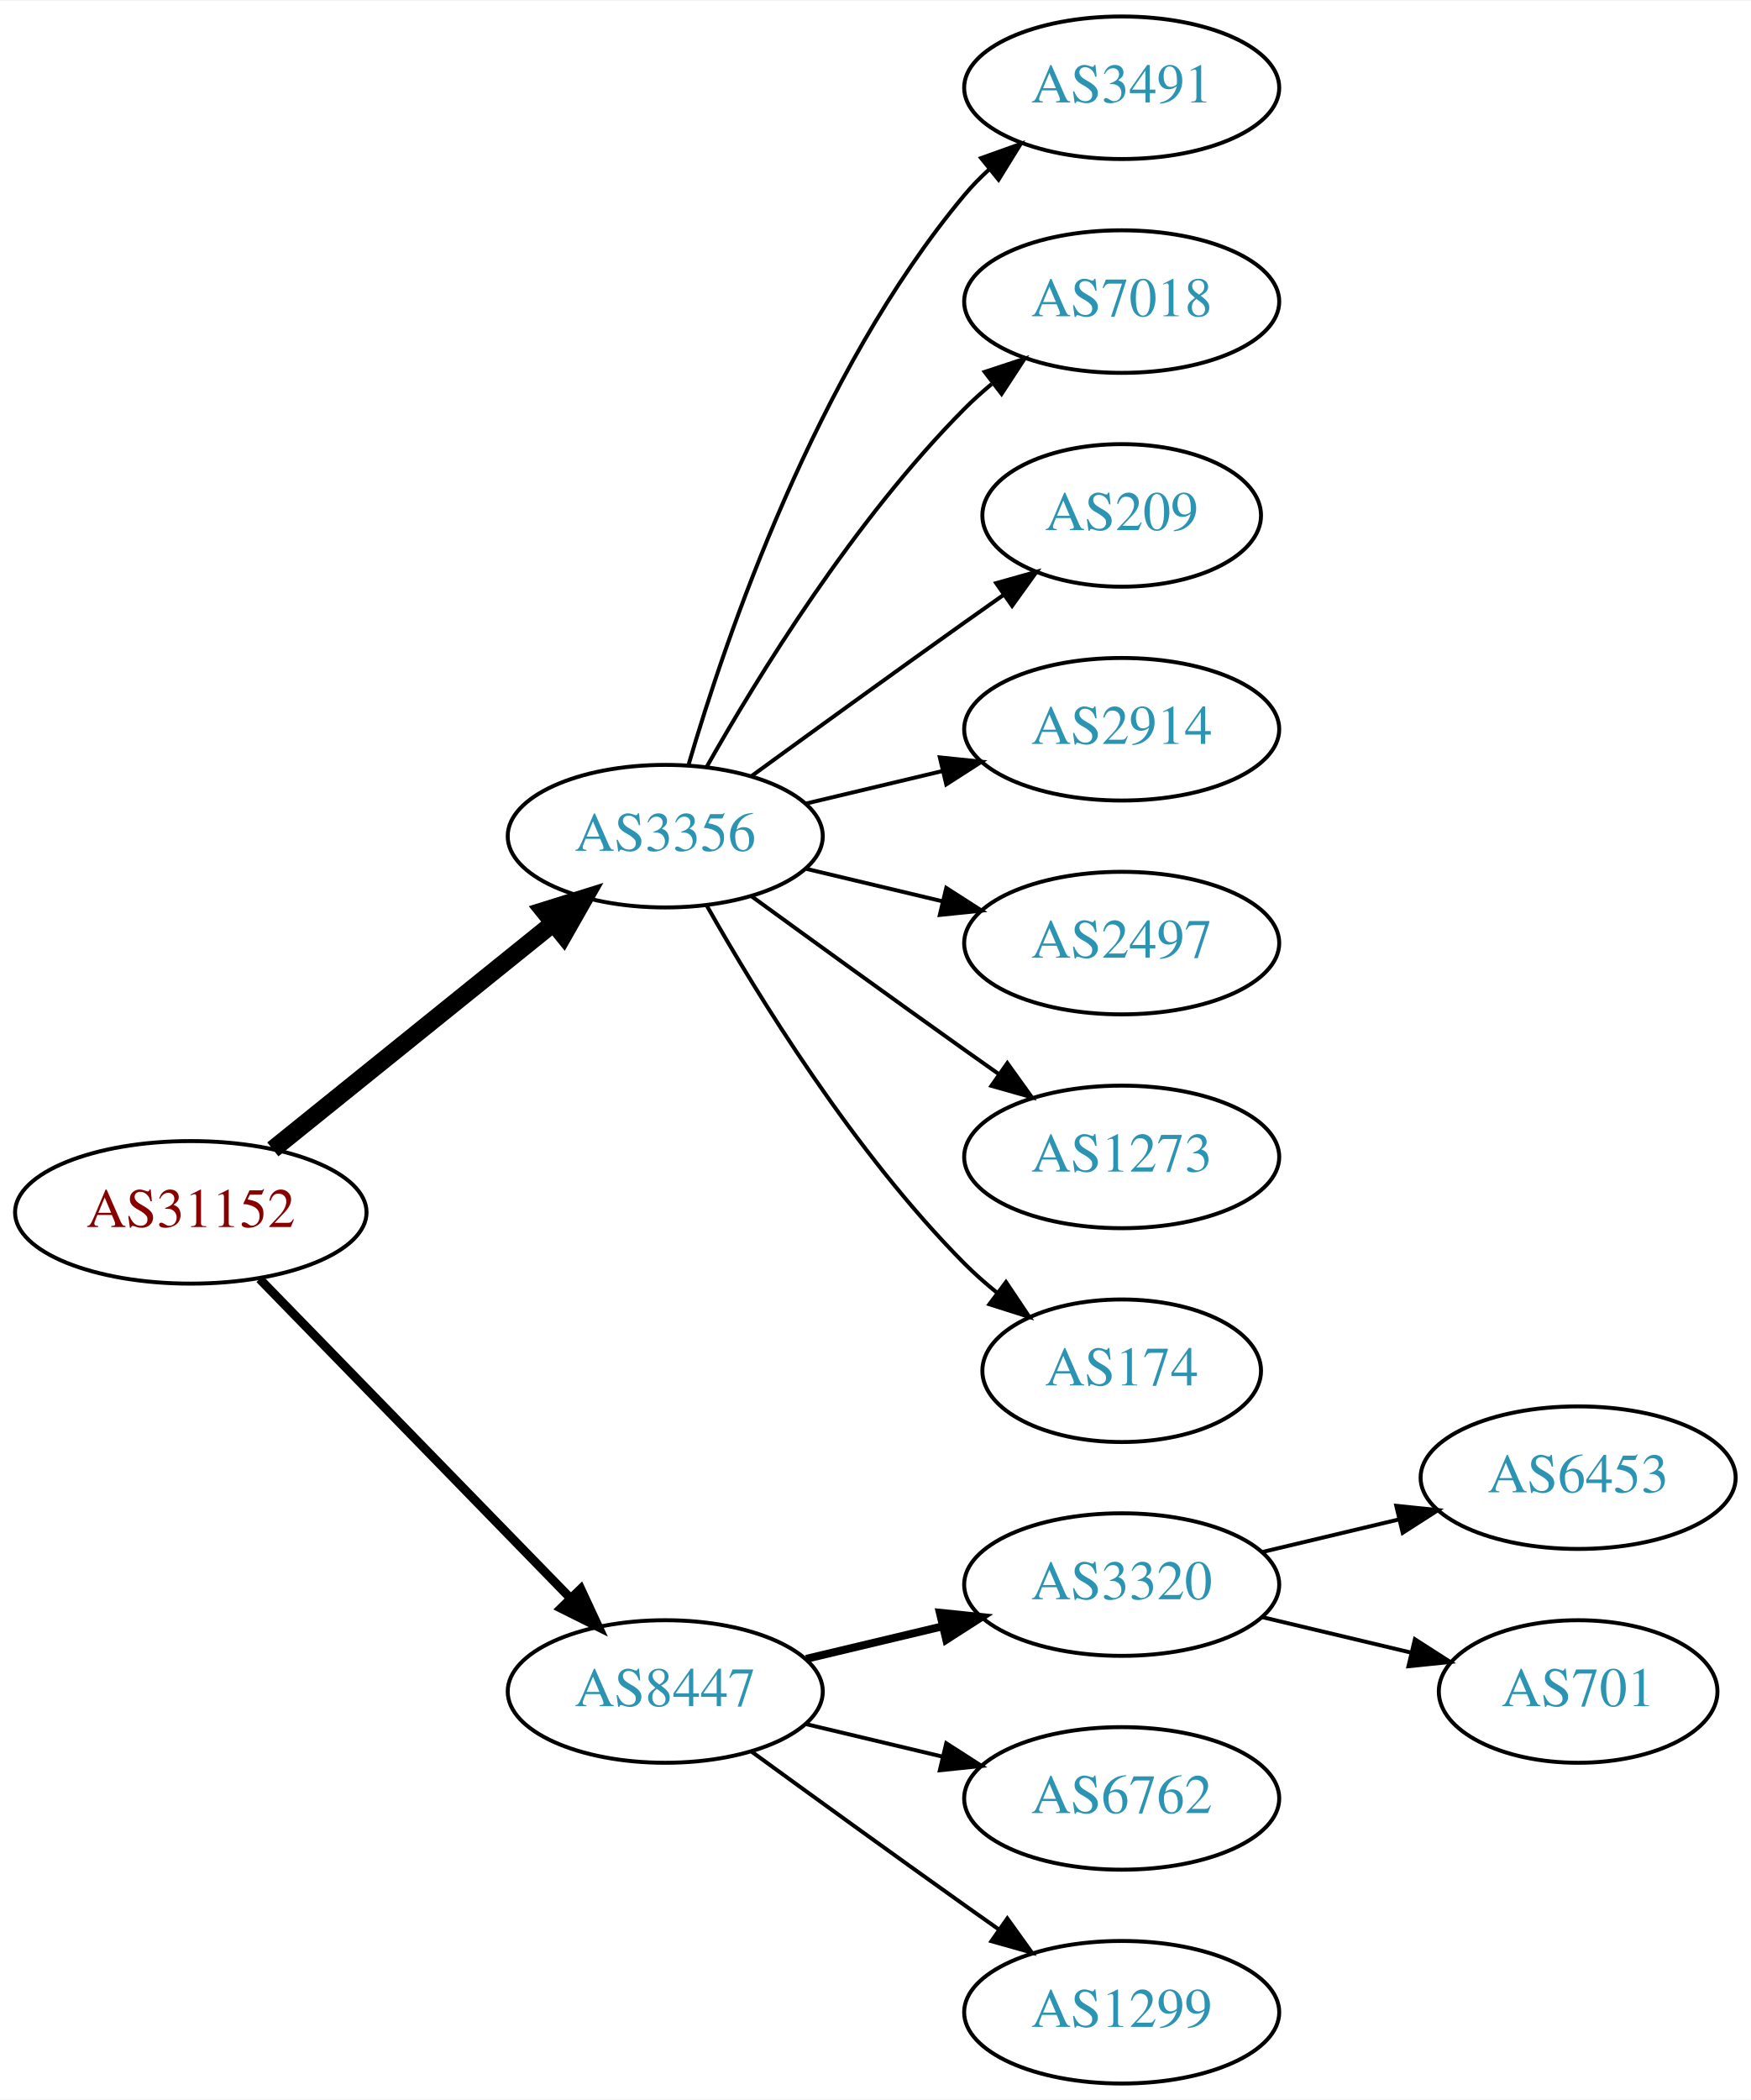
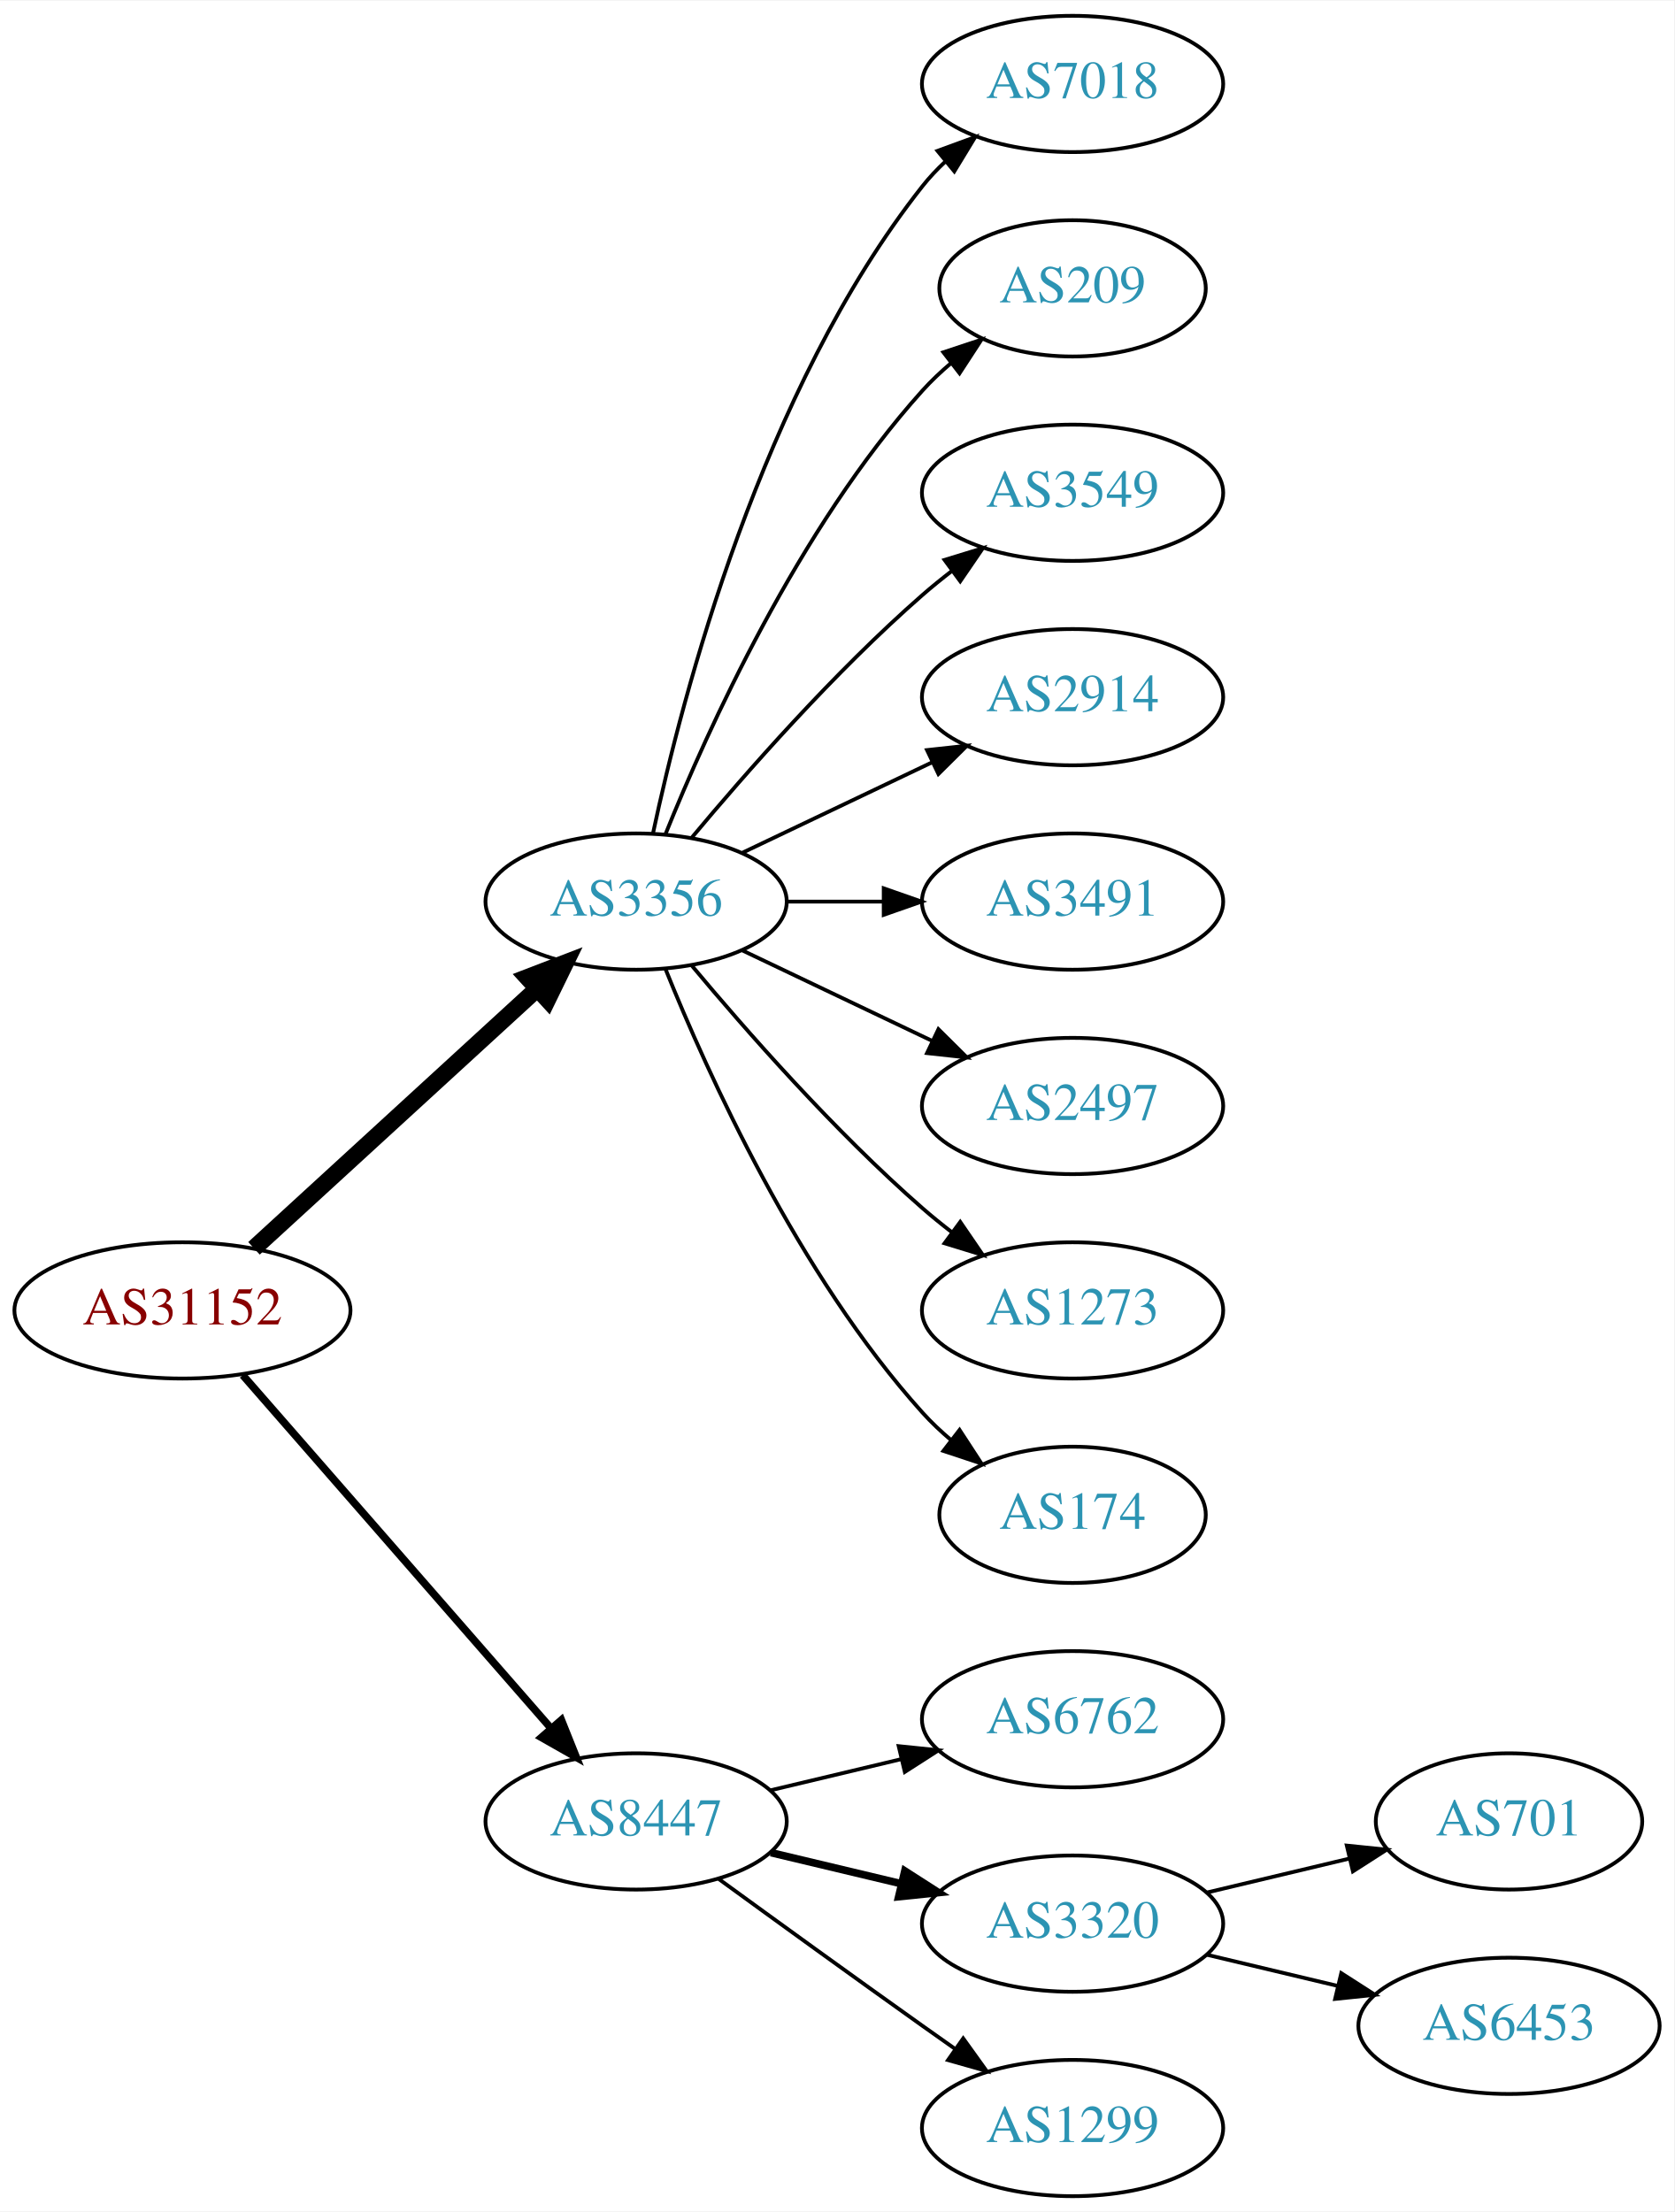
- <svg xmlns="http://www.w3.org/2000/svg" xmlns:xlink="http://www.w3.org/1999/xlink" width="442pt" height="530pt" viewBox="0.00 0.00 442.27 530.00">
-   <g id="graph0" class="graph" transform="scale(1 1) rotate(0) translate(4 526)">
-     <polygon fill="white" stroke="none" points="-4,4 -4,-526 438.271,-526 438.271,4 -4,4" />
+ <svg xmlns="http://www.w3.org/2000/svg" xmlns:xlink="http://www.w3.org/1999/xlink" width="442pt" height="584pt" viewBox="0.00 0.00 442.27 584.00">
+   <g id="graph0" class="graph" transform="scale(1 1) rotate(0) translate(4 580)">
+     <polygon fill="white" stroke="none" points="-4,4 -4,-580 438.271,-580 438.271,4 -4,4" />
    <g id="node1" class="node">
      <g id="a_node1">
        <a xlink:href="/asn/31152" xlink:title="AS31152 ~ Engel Austria GmbH [AT]">
-           <ellipse fill="#ffffff" stroke="black" cx="44.196" cy="-220" rx="44.393" ry="18" />
-           <text text-anchor="middle" x="44.196" y="-216.3" font-family="Times,serif" font-size="14.00" fill="#880000">AS31152</text>
+           <ellipse fill="#ffffff" stroke="black" cx="44.196" cy="-234" rx="44.393" ry="18" />
+           <text text-anchor="middle" x="44.196" y="-230.3" font-family="Times,serif" font-size="14.00" fill="#880000">AS31152</text>
        </a>
      </g>
    </g>
    <g id="node2" class="node">
      <g id="a_node2">
        <a xlink:href="/asn/3356" xlink:title="AS3356 ~ Level 3 Parent, LLC [US]">
-           <ellipse fill="#ffffff" stroke="black" cx="164.039" cy="-315" rx="39.794" ry="18" />
-           <text text-anchor="middle" x="164.039" y="-311.3" font-family="Times,serif" font-size="14.00" fill="#2c94b3">AS3356</text>
+           <ellipse fill="#ffffff" stroke="black" cx="164.039" cy="-342" rx="39.794" ry="18" />
+           <text text-anchor="middle" x="164.039" y="-338.3" font-family="Times,serif" font-size="14.00" fill="#2c94b3">AS3356</text>
        </a>
      </g>
    </g>
    <g id="edge1" class="edge">
-       <path fill="none" stroke="black" stroke-width="4.5" d="M64.92,-235.901C84.325,-251.544 114.111,-275.557 135.775,-293.021" />
-       <polygon fill="black" stroke="black" stroke-width="4.5" points="133.386,-296.153 143.642,-299.363 138.328,-290.022 133.386,-296.153" />
+       <path fill="none" stroke="black" stroke-width="4.5" d="M63.094,-250.403C83.022,-268.667 115.38,-298.322 137.857,-318.921" />
+       <polygon fill="black" stroke="black" stroke-width="4.5" points="135.326,-321.943 145.359,-325.797 140.647,-316.137 135.326,-321.943" />
    </g>
    <g id="node3" class="node">
      <g id="a_node3">
        <a xlink:href="/asn/8447" xlink:title="AS8447 ~ A1 Telekom Austria AG [AT]">
          <ellipse fill="#ffffff" stroke="black" cx="164.039" cy="-99" rx="39.794" ry="18" />
          <text text-anchor="middle" x="164.039" y="-95.3" font-family="Times,serif" font-size="14.00" fill="#2c94b3">AS8447</text>
        </a>
      </g>
    </g>
    <g id="edge2" class="edge">
-       <path fill="none" stroke="black" stroke-width="2.25" d="M61.582,-203.175C82.011,-182.198 117.049,-146.222 140.129,-122.523" />
-       <polygon fill="black" stroke="black" stroke-width="2.25" points="142.699,-124.901 147.169,-115.295 137.684,-120.017 142.699,-124.901" />
+       <path fill="none" stroke="black" stroke-width="2" d="M60.121,-216.902C80.663,-193.369 117.782,-150.845 141.379,-123.813" />
+       <polygon fill="black" stroke="black" stroke-width="2" points="144.296,-125.794 148.235,-115.959 139.022,-121.191 144.296,-125.794" />
    </g>
    <g id="node4" class="node">
      <g id="a_node4">
-         <a xlink:href="/asn/3491" xlink:title="AS3491 ~ PCCW Global, Inc. [US]">
-           <ellipse fill="#ffffff" stroke="black" cx="279.332" cy="-504" rx="39.794" ry="18" />
-           <text text-anchor="middle" x="279.332" y="-500.3" font-family="Times,serif" font-size="14.00" fill="#2c94b3">AS3491</text>
+         <a xlink:href="/asn/7018" xlink:title="AS7018 ~ AT&amp;T Services, Inc. [US]">
+           <ellipse fill="#ffffff" stroke="black" cx="279.332" cy="-558" rx="39.794" ry="18" />
+           <text text-anchor="middle" x="279.332" y="-554.3" font-family="Times,serif" font-size="14.00" fill="#2c94b3">AS7018</text>
        </a>
      </g>
    </g>
    <g id="edge3" class="edge">
-       <path fill="none" stroke="black" d="M169.913,-333.002C179.227,-364.844 202.043,-431.981 239.685,-477 241.555,-479.237 243.654,-481.374 245.88,-483.396" />
-       <polygon fill="black" stroke="black" points="243.823,-486.234 253.799,-489.804 248.227,-480.793 243.823,-486.234" />
+       <path fill="none" stroke="black" d="M168.529,-360.16C176.16,-396.03 197.152,-477.155 239.685,-531 241.493,-533.288 243.545,-535.462 245.74,-537.51" />
+       <polygon fill="black" stroke="black" points="243.651,-540.323 253.6,-543.966 248.094,-534.914 243.651,-540.323" />
    </g>
    <g id="node5" class="node">
      <g id="a_node5">
-         <a xlink:href="/asn/7018" xlink:title="AS7018 ~ AT&amp;T Services, Inc. [US]">
-           <ellipse fill="#ffffff" stroke="black" cx="279.332" cy="-450" rx="39.794" ry="18" />
-           <text text-anchor="middle" x="279.332" y="-446.3" font-family="Times,serif" font-size="14.00" fill="#2c94b3">AS7018</text>
+         <a xlink:href="/asn/209" xlink:title="AS209 ~ CenturyLink Communications, LLC [US]">
+           <ellipse fill="#ffffff" stroke="black" cx="279.332" cy="-504" rx="35.194" ry="18" />
+           <text text-anchor="middle" x="279.332" y="-500.3" font-family="Times,serif" font-size="14.00" fill="#2c94b3">AS209</text>
        </a>
      </g>
    </g>
    <g id="edge4" class="edge">
-       <path fill="none" stroke="black" d="M174.498,-332.49C187.28,-355.096 211.712,-394.886 239.685,-423 241.796,-425.121 244.092,-427.188 246.477,-429.171" />
-       <polygon fill="black" stroke="black" points="244.73,-432.242 254.793,-435.556 248.993,-426.69 244.73,-432.242" />
+       <path fill="none" stroke="black" d="M171.786,-359.787C182.837,-387.243 206.891,-440.578 239.685,-477 242.001,-479.572 244.606,-482.03 247.341,-484.343" />
+       <polygon fill="black" stroke="black" points="245.207,-487.117 255.264,-490.448 249.479,-481.572 245.207,-487.117" />
    </g>
    <g id="node6" class="node">
      <g id="a_node6">
-         <a xlink:href="/asn/209" xlink:title="AS209 ~ CenturyLink Communications, LLC [US]">
-           <ellipse fill="#ffffff" stroke="black" cx="279.332" cy="-396" rx="35.194" ry="18" />
-           <text text-anchor="middle" x="279.332" y="-392.3" font-family="Times,serif" font-size="14.00" fill="#2c94b3">AS209</text>
+         <a xlink:href="/asn/3549" xlink:title="AS3549 ~ Level 3 Parent, LLC [US]">
+           <ellipse fill="#ffffff" stroke="black" cx="279.332" cy="-450" rx="39.794" ry="18" />
+           <text text-anchor="middle" x="279.332" y="-446.3" font-family="Times,serif" font-size="14.00" fill="#2c94b3">AS3549</text>
        </a>
      </g>
    </g>
    <g id="edge5" class="edge">
-       <path fill="none" stroke="black" d="M185.887,-330.222C200.821,-341.091 221.435,-356.025 239.685,-369 242.895,-371.282 246.264,-373.661 249.619,-376.018" />
-       <polygon fill="black" stroke="black" points="247.631,-378.899 257.83,-381.77 251.647,-373.166 247.631,-378.899" />
+       <path fill="none" stroke="black" d="M178.669,-358.817C192.951,-375.929 216.498,-402.745 239.685,-423 242.151,-425.154 244.789,-427.294 247.487,-429.372" />
+       <polygon fill="black" stroke="black" points="245.512,-432.264 255.641,-435.37 249.66,-426.625 245.512,-432.264" />
    </g>
    <g id="node7" class="node">
      <g id="a_node7">
        <a xlink:href="/asn/2914" xlink:title="AS2914 ~ NTT America, Inc. [US]">
-           <ellipse fill="#ffffff" stroke="black" cx="279.332" cy="-342" rx="39.794" ry="18" />
-           <text text-anchor="middle" x="279.332" y="-338.3" font-family="Times,serif" font-size="14.00" fill="#2c94b3">AS2914</text>
+           <ellipse fill="#ffffff" stroke="black" cx="279.332" cy="-396" rx="39.794" ry="18" />
+           <text text-anchor="middle" x="279.332" y="-392.3" font-family="Times,serif" font-size="14.00" fill="#2c94b3">AS2914</text>
        </a>
      </g>
    </g>
    <g id="edge6" class="edge">
-       <path fill="none" stroke="black" d="M199.646,-323.248C210.517,-325.838 222.671,-328.735 234.114,-331.462" />
-       <polygon fill="black" stroke="black" points="233.397,-334.889 243.936,-333.803 235.02,-328.08 233.397,-334.889" />
+       <path fill="none" stroke="black" d="M192.175,-354.934C207.169,-362.081 225.99,-371.052 242.213,-378.785" />
+       <polygon fill="black" stroke="black" points="240.884,-382.028 251.417,-383.171 243.895,-375.709 240.884,-382.028" />
    </g>
    <g id="node8" class="node">
      <g id="a_node8">
+         <a xlink:href="/asn/3491" xlink:title="AS3491 ~ PCCW Global, Inc. [US]">
+           <ellipse fill="#ffffff" stroke="black" cx="279.332" cy="-342" rx="39.794" ry="18" />
+           <text text-anchor="middle" x="279.332" y="-338.3" font-family="Times,serif" font-size="14.00" fill="#2c94b3">AS3491</text>
+         </a>
+       </g>
+     </g>
+     <g id="edge7" class="edge">
+       <path fill="none" stroke="black" d="M203.711,-342C211.914,-342 220.678,-342 229.21,-342" />
+       <polygon fill="black" stroke="black" points="229.449,-345.5 239.449,-342 229.449,-338.5 229.449,-345.5" />
+     </g>
+     <g id="node9" class="node">
+       <g id="a_node9">
        <a xlink:href="/asn/2497" xlink:title="AS2497 ~ Internet Initiative Japan Inc. [JP]">
          <ellipse fill="#ffffff" stroke="black" cx="279.332" cy="-288" rx="39.794" ry="18" />
          <text text-anchor="middle" x="279.332" y="-284.3" font-family="Times,serif" font-size="14.00" fill="#2c94b3">AS2497</text>
        </a>
      </g>
    </g>
-     <g id="edge7" class="edge">
-       <path fill="none" stroke="black" d="M199.646,-306.752C210.517,-304.162 222.671,-301.265 234.114,-298.538" />
-       <polygon fill="black" stroke="black" points="235.02,-301.92 243.936,-296.197 233.397,-295.111 235.02,-301.92" />
+     <g id="edge8" class="edge">
+       <path fill="none" stroke="black" d="M192.175,-329.066C207.169,-321.919 225.99,-312.948 242.213,-305.215" />
+       <polygon fill="black" stroke="black" points="243.895,-308.291 251.417,-300.829 240.884,-301.972 243.895,-308.291" />
    </g>
-     <g id="node9" class="node">
-       <g id="a_node9">
+     <g id="node10" class="node">
+       <g id="a_node10">
        <a xlink:href="/asn/1273" xlink:title="AS1273 ~ Vodafone Group PLC [EU]">
          <ellipse fill="#ffffff" stroke="black" cx="279.332" cy="-234" rx="39.794" ry="18" />
          <text text-anchor="middle" x="279.332" y="-230.3" font-family="Times,serif" font-size="14.00" fill="#2c94b3">AS1273</text>
        </a>
      </g>
    </g>
-     <g id="edge8" class="edge">
-       <path fill="none" stroke="black" d="M185.887,-299.778C200.821,-288.909 221.435,-273.975 239.685,-261 242.506,-258.995 245.449,-256.915 248.397,-254.841" />
-       <polygon fill="black" stroke="black" points="250.443,-257.681 256.621,-249.074 246.424,-251.95 250.443,-257.681" />
+     <g id="edge9" class="edge">
+       <path fill="none" stroke="black" d="M178.669,-325.183C192.951,-308.071 216.498,-281.255 239.685,-261 242.151,-258.846 244.789,-256.706 247.487,-254.628" />
+       <polygon fill="black" stroke="black" points="249.66,-257.375 255.641,-248.63 245.512,-251.736 249.66,-257.375" />
    </g>
-     <g id="node10" class="node">
-       <g id="a_node10">
+     <g id="node11" class="node">
+       <g id="a_node11">
        <a xlink:href="/asn/174" xlink:title="AS174 ~ Cogent Communications [US]">
          <ellipse fill="#ffffff" stroke="black" cx="279.332" cy="-180" rx="35.194" ry="18" />
          <text text-anchor="middle" x="279.332" y="-176.3" font-family="Times,serif" font-size="14.00" fill="#2c94b3">AS174</text>
        </a>
      </g>
    </g>
-     <g id="edge9" class="edge">
-       <path fill="none" stroke="black" d="M174.498,-297.51C187.28,-274.904 211.712,-235.114 239.685,-207 242.185,-204.487 244.946,-202.051 247.807,-199.739" />
-       <polygon fill="black" stroke="black" points="250.108,-202.389 256.004,-193.587 245.905,-196.79 250.108,-202.389" />
-     </g>
-     <g id="node11" class="node">
-       <g id="a_node11">
-         <a xlink:href="/asn/3320" xlink:title="AS3320 ~ DTAG [DE]">
-           <ellipse fill="#ffffff" stroke="black" cx="279.332" cy="-126" rx="39.794" ry="18" />
-           <text text-anchor="middle" x="279.332" y="-122.3" font-family="Times,serif" font-size="14.00" fill="#2c94b3">AS3320</text>
-         </a>
-       </g>
-     </g>
    <g id="edge10" class="edge">
-       <path fill="none" stroke="black" stroke-width="2" d="M199.646,-107.248C210.517,-109.838 222.671,-112.735 234.114,-115.462" />
-       <polygon fill="black" stroke="black" stroke-width="2" points="233.397,-118.889 243.936,-117.803 235.02,-112.08 233.397,-118.889" />
+       <path fill="none" stroke="black" d="M171.786,-324.213C182.837,-296.757 206.891,-243.422 239.685,-207 242.001,-204.428 244.606,-201.97 247.341,-199.657" />
+       <polygon fill="black" stroke="black" points="249.479,-202.428 255.264,-193.552 245.207,-196.883 249.479,-202.428" />
    </g>
    <g id="node12" class="node">
      <g id="a_node12">
        <a xlink:href="/asn/6762" xlink:title="AS6762 ~ TELECOM ITALIA SPARKLE S.p.A. [IT]">
-           <ellipse fill="#ffffff" stroke="black" cx="279.332" cy="-72" rx="39.794" ry="18" />
-           <text text-anchor="middle" x="279.332" y="-68.3" font-family="Times,serif" font-size="14.00" fill="#2c94b3">AS6762</text>
+           <ellipse fill="#ffffff" stroke="black" cx="279.332" cy="-126" rx="39.794" ry="18" />
+           <text text-anchor="middle" x="279.332" y="-122.3" font-family="Times,serif" font-size="14.00" fill="#2c94b3">AS6762</text>
        </a>
      </g>
    </g>
    <g id="edge11" class="edge">
-       <path fill="none" stroke="black" d="M199.646,-90.752C210.517,-88.162 222.671,-85.265 234.114,-82.538" />
-       <polygon fill="black" stroke="black" points="235.02,-85.92 243.936,-80.197 233.397,-79.111 235.02,-85.92" />
+       <path fill="none" stroke="black" d="M199.646,-107.248C210.517,-109.838 222.671,-112.735 234.114,-115.462" />
+       <polygon fill="black" stroke="black" points="233.397,-118.889 243.936,-117.803 235.02,-112.08 233.397,-118.889" />
    </g>
    <g id="node13" class="node">
      <g id="a_node13">
+         <a xlink:href="/asn/3320" xlink:title="AS3320 ~ DTAG [DE]">
+           <ellipse fill="#ffffff" stroke="black" cx="279.332" cy="-72" rx="39.794" ry="18" />
+           <text text-anchor="middle" x="279.332" y="-68.3" font-family="Times,serif" font-size="14.00" fill="#2c94b3">AS3320</text>
+         </a>
+       </g>
+     </g>
+     <g id="edge12" class="edge">
+       <path fill="none" stroke="black" stroke-width="2" d="M199.646,-90.752C210.517,-88.162 222.671,-85.265 234.114,-82.538" />
+       <polygon fill="black" stroke="black" stroke-width="2" points="235.02,-85.92 243.936,-80.197 233.397,-79.111 235.02,-85.92" />
+     </g>
+     <g id="node14" class="node">
+       <g id="a_node14">
        <a xlink:href="/asn/1299" xlink:title="AS1299 ~ Telia Carrier [EU]">
          <ellipse fill="#ffffff" stroke="black" cx="279.332" cy="-18" rx="39.794" ry="18" />
          <text text-anchor="middle" x="279.332" y="-14.3" font-family="Times,serif" font-size="14.00" fill="#2c94b3">AS1299</text>
        </a>
      </g>
    </g>
-     <g id="edge12" class="edge">
+     <g id="edge13" class="edge">
      <path fill="none" stroke="black" d="M185.887,-83.778C200.821,-72.909 221.435,-57.975 239.685,-45 242.506,-42.995 245.449,-40.915 248.397,-38.841" />
      <polygon fill="black" stroke="black" points="250.443,-41.681 256.621,-33.074 246.424,-35.95 250.443,-41.681" />
-     </g>
-     <g id="node14" class="node">
-       <g id="a_node14">
-         <a xlink:href="/asn/6453" xlink:title="AS6453 ~ TATA COMMUNICATIONS (AMERICA) INC [US]">
-           <ellipse fill="#ffffff" stroke="black" cx="394.625" cy="-153" rx="39.794" ry="18" />
-           <text text-anchor="middle" x="394.625" y="-149.3" font-family="Times,serif" font-size="14.00" fill="#2c94b3">AS6453</text>
-         </a>
-       </g>
-     </g>
-     <g id="edge13" class="edge">
-       <path fill="none" stroke="black" d="M314.939,-134.248C325.81,-136.838 337.964,-139.735 349.407,-142.462" />
-       <polygon fill="black" stroke="black" points="348.69,-145.889 359.229,-144.803 350.313,-139.08 348.69,-145.889" />
    </g>
    <g id="node15" class="node">
      <g id="a_node15">
        <a xlink:href="/asn/701" xlink:title="AS701 ~ UUNET [US]">
          <ellipse fill="#ffffff" stroke="black" cx="394.625" cy="-99" rx="35.194" ry="18" />
          <text text-anchor="middle" x="394.625" y="-95.3" font-family="Times,serif" font-size="14.00" fill="#2c94b3">AS701</text>
        </a>
      </g>
    </g>
    <g id="edge14" class="edge">
-       <path fill="none" stroke="black" d="M314.939,-117.752C326.733,-114.942 340.038,-111.771 352.306,-108.847" />
-       <polygon fill="black" stroke="black" points="353.394,-112.186 362.311,-106.463 351.772,-105.376 353.394,-112.186" />
+       <path fill="none" stroke="black" d="M314.939,-80.248C326.733,-83.058 340.038,-86.229 352.306,-89.153" />
+       <polygon fill="black" stroke="black" points="351.772,-92.624 362.311,-91.537 353.394,-85.814 351.772,-92.624" />
+     </g>
+     <g id="node16" class="node">
+       <g id="a_node16">
+         <a xlink:href="/asn/6453" xlink:title="AS6453 ~ TATA COMMUNICATIONS (AMERICA) INC [US]">
+           <ellipse fill="#ffffff" stroke="black" cx="394.625" cy="-45" rx="39.794" ry="18" />
+           <text text-anchor="middle" x="394.625" y="-41.3" font-family="Times,serif" font-size="14.00" fill="#2c94b3">AS6453</text>
+         </a>
+       </g>
+     </g>
+     <g id="edge15" class="edge">
+       <path fill="none" stroke="black" d="M314.939,-63.752C325.81,-61.162 337.964,-58.265 349.407,-55.538" />
+       <polygon fill="black" stroke="black" points="350.313,-58.92 359.229,-53.197 348.69,-52.111 350.313,-58.92" />
    </g>
  </g>
</svg>
